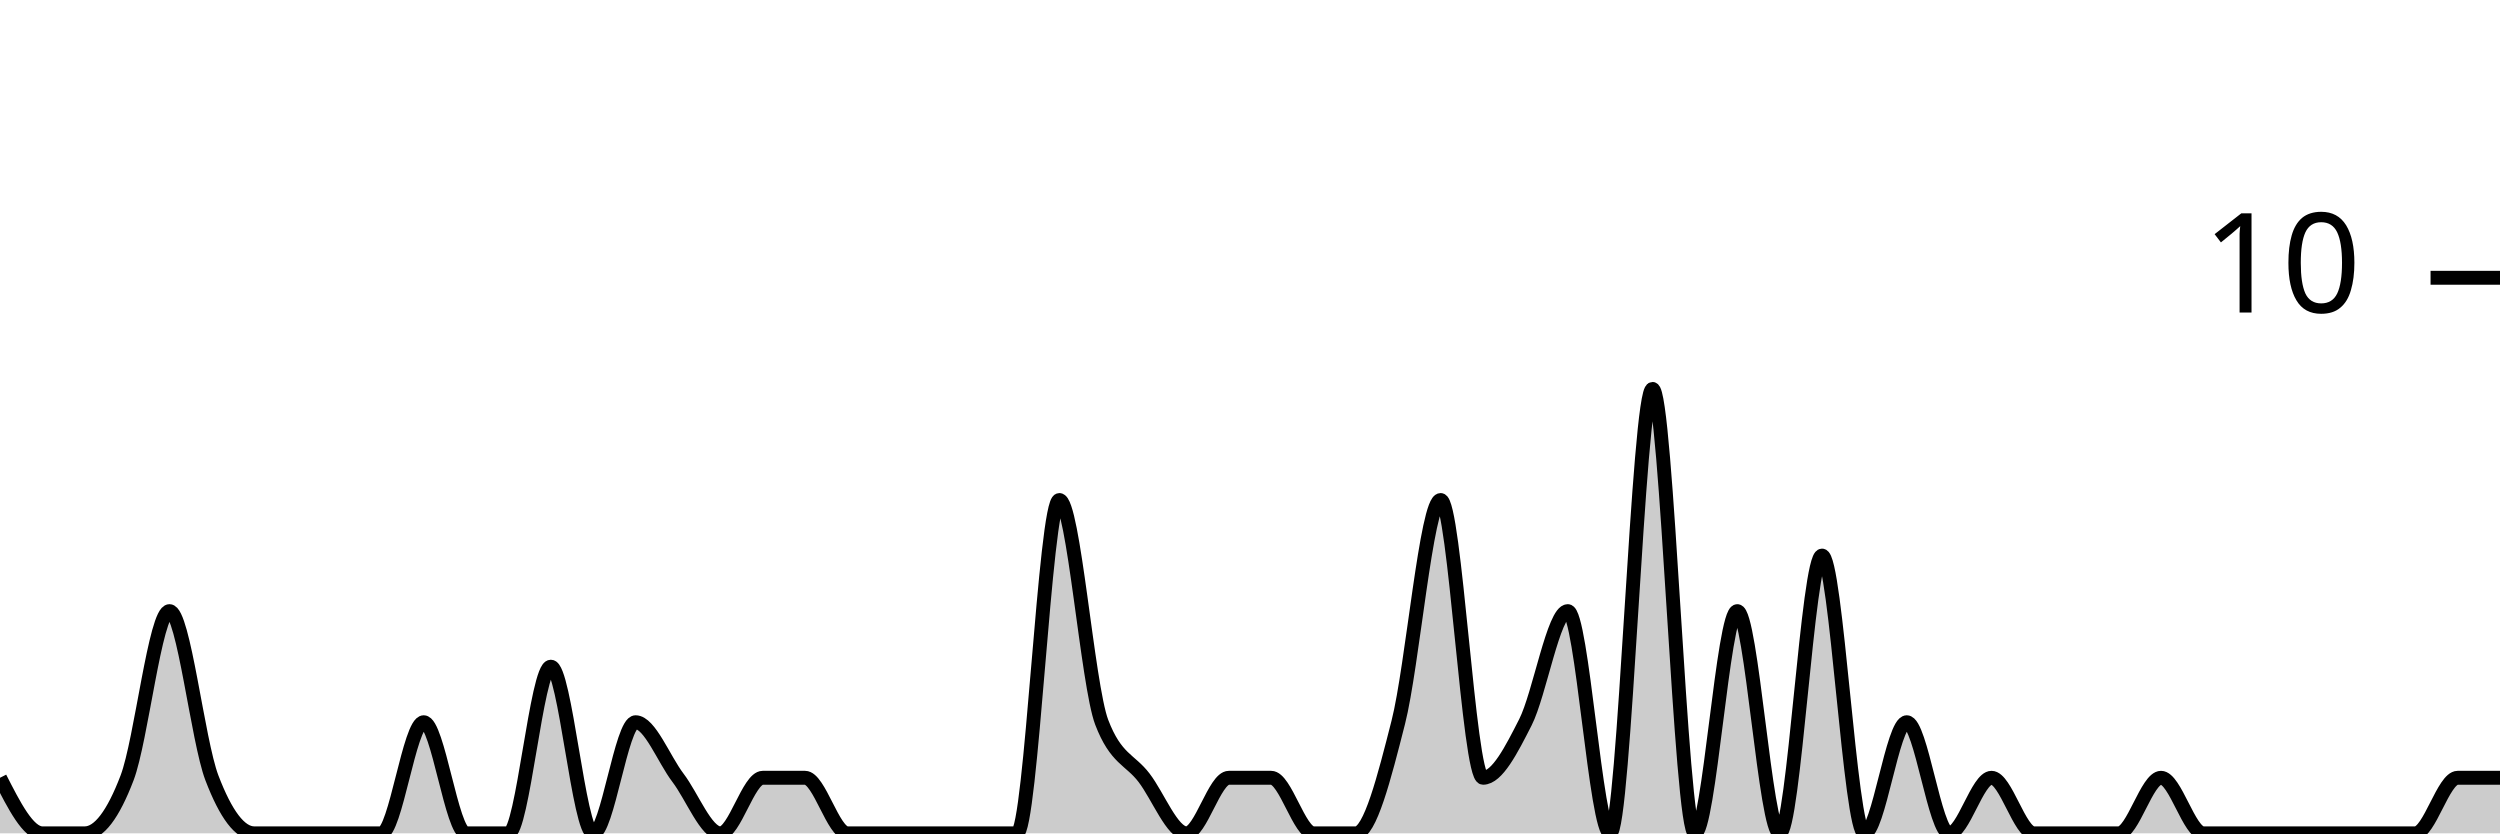
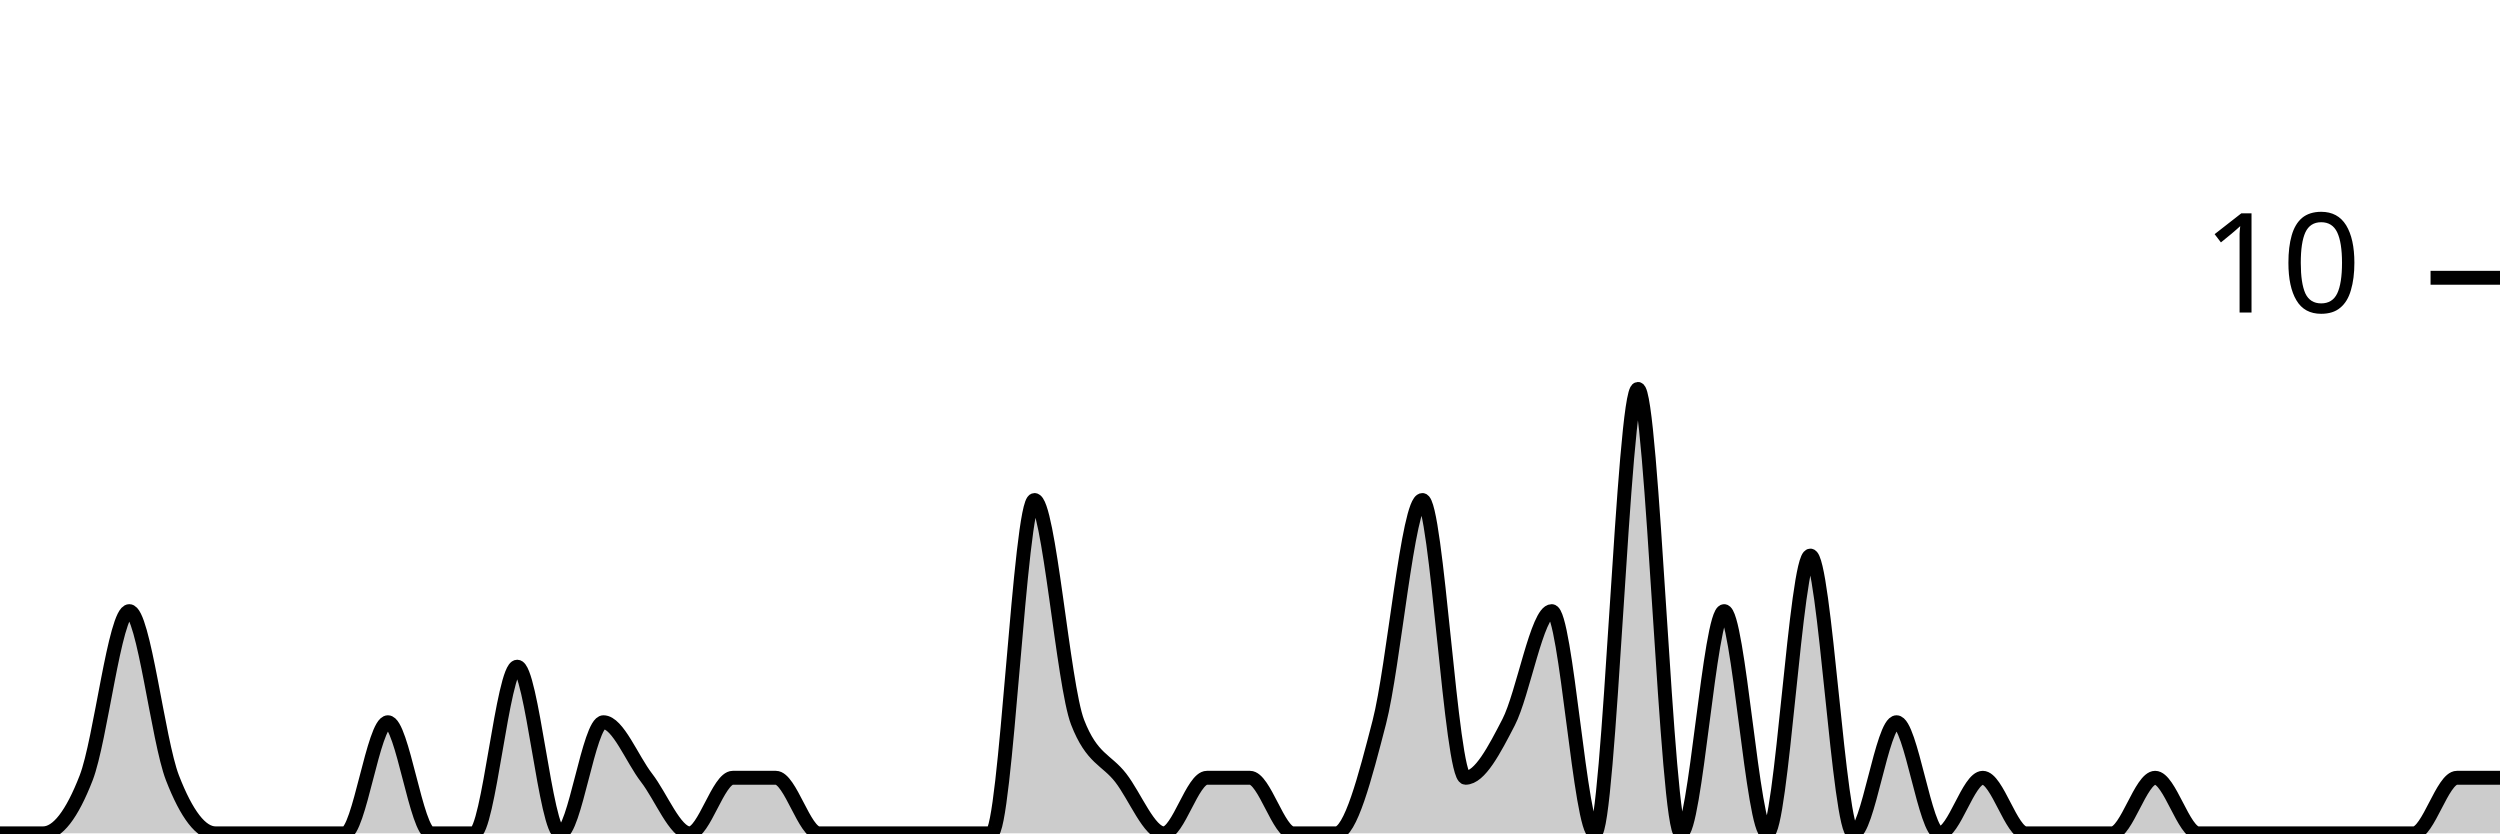
<svg xmlns="http://www.w3.org/2000/svg" viewBox="0 0 180 60">
  <g transform="translate(0,20)">
-     <path class="area" fill="rgba(0, 0, 0, 0.2)" d="M0,36C1.017,38,2.034,40,3.051,40C4.068,40,5.085,40,6.102,40C7.119,40,8.136,38.667,9.153,36C10.169,33.333,11.186,24,12.203,24C13.22,24,14.237,33.333,15.254,36C16.271,38.667,17.288,40,18.305,40C19.322,40,20.339,40,21.356,40C22.373,40,23.39,40,24.407,40C25.424,40,26.441,40,27.458,40C28.475,40,29.492,32,30.508,32C31.525,32,32.542,40,33.559,40C34.576,40,35.593,40,36.61,40C37.627,40,38.644,28,39.661,28C40.678,28,41.695,40,42.712,40C43.729,40,44.746,32,45.763,32C46.78,32,47.797,34.667,48.814,36C49.831,37.333,50.847,40,51.864,40C52.881,40,53.898,36,54.915,36C55.932,36,56.949,36,57.966,36C58.983,36,60,40,61.017,40C62.034,40,63.051,40,64.068,40C65.085,40,66.102,40,67.119,40C68.136,40,69.153,40,70.169,40C71.186,40,72.203,40,73.22,40C74.237,40,75.254,16,76.271,16C77.288,16,78.305,29.333,79.322,32C80.339,34.667,81.356,34.667,82.373,36C83.39,37.333,84.407,40,85.424,40C86.441,40,87.458,36,88.475,36C89.492,36,90.508,36,91.525,36C92.542,36,93.559,40,94.576,40C95.593,40,96.61,40,97.627,40C98.644,40,99.661,36,100.678,32C101.695,28,102.712,16,103.729,16C104.746,16,105.763,36,106.78,36C107.797,36,108.814,34,109.831,32C110.847,30,111.864,24,112.881,24C113.898,24,114.915,40,115.932,40C116.949,40,117.966,8,118.983,8C120,8,121.017,40,122.034,40C123.051,40,124.068,24,125.085,24C126.102,24,127.119,40,128.136,40C129.153,40,130.169,20,131.186,20C132.203,20,133.22,40,134.237,40C135.254,40,136.271,32,137.288,32C138.305,32,139.322,40,140.339,40C141.356,40,142.373,36,143.39,36C144.407,36,145.424,40,146.441,40C147.458,40,148.475,40,149.492,40C150.508,40,151.525,40,152.542,40C153.559,40,154.576,36,155.593,36C156.61,36,157.627,40,158.644,40C159.661,40,160.678,40,161.695,40C162.712,40,163.729,40,164.746,40C165.763,40,166.78,40,167.797,40C168.814,40,169.831,40,170.847,40C171.864,40,172.881,40,173.898,40C174.915,40,175.932,36,176.949,36C177.966,36,178.983,36,180,36L180,40C178.983,40,177.966,40,176.949,40C175.932,40,174.915,40,173.898,40C172.881,40,171.864,40,170.847,40C169.831,40,168.814,40,167.797,40C166.78,40,165.763,40,164.746,40C163.729,40,162.712,40,161.695,40C160.678,40,159.661,40,158.644,40C157.627,40,156.61,40,155.593,40C154.576,40,153.559,40,152.542,40C151.525,40,150.508,40,149.492,40C148.475,40,147.458,40,146.441,40C145.424,40,144.407,40,143.39,40C142.373,40,141.356,40,140.339,40C139.322,40,138.305,40,137.288,40C136.271,40,135.254,40,134.237,40C133.22,40,132.203,40,131.186,40C130.169,40,129.153,40,128.136,40C127.119,40,126.102,40,125.085,40C124.068,40,123.051,40,122.034,40C121.017,40,120,40,118.983,40C117.966,40,116.949,40,115.932,40C114.915,40,113.898,40,112.881,40C111.864,40,110.847,40,109.831,40C108.814,40,107.797,40,106.78,40C105.763,40,104.746,40,103.729,40C102.712,40,101.695,40,100.678,40C99.661,40,98.644,40,97.627,40C96.61,40,95.593,40,94.576,40C93.559,40,92.542,40,91.525,40C90.508,40,89.492,40,88.475,40C87.458,40,86.441,40,85.424,40C84.407,40,83.39,40,82.373,40C81.356,40,80.339,40,79.322,40C78.305,40,77.288,40,76.271,40C75.254,40,74.237,40,73.22,40C72.203,40,71.186,40,70.169,40C69.153,40,68.136,40,67.119,40C66.102,40,65.085,40,64.068,40C63.051,40,62.034,40,61.017,40C60,40,58.983,40,57.966,40C56.949,40,55.932,40,54.915,40C53.898,40,52.881,40,51.864,40C50.847,40,49.831,40,48.814,40C47.797,40,46.78,40,45.763,40C44.746,40,43.729,40,42.712,40C41.695,40,40.678,40,39.661,40C38.644,40,37.627,40,36.61,40C35.593,40,34.576,40,33.559,40C32.542,40,31.525,40,30.508,40C29.492,40,28.475,40,27.458,40C26.441,40,25.424,40,24.407,40C23.39,40,22.373,40,21.356,40C20.339,40,19.322,40,18.305,40C17.288,40,16.271,40,15.254,40C14.237,40,13.22,40,12.203,40C11.186,40,10.169,40,9.153,40C8.136,40,7.119,40,6.102,40C5.085,40,4.068,40,3.051,40C2.034,40,1.017,40,0,40Z" />
-     <path class="line" stroke="black" fill="none" d="M0,36C1.017,38,2.034,40,3.051,40C4.068,40,5.085,40,6.102,40C7.119,40,8.136,38.667,9.153,36C10.169,33.333,11.186,24,12.203,24C13.22,24,14.237,33.333,15.254,36C16.271,38.667,17.288,40,18.305,40C19.322,40,20.339,40,21.356,40C22.373,40,23.39,40,24.407,40C25.424,40,26.441,40,27.458,40C28.475,40,29.492,32,30.508,32C31.525,32,32.542,40,33.559,40C34.576,40,35.593,40,36.61,40C37.627,40,38.644,28,39.661,28C40.678,28,41.695,40,42.712,40C43.729,40,44.746,32,45.763,32C46.78,32,47.797,34.667,48.814,36C49.831,37.333,50.847,40,51.864,40C52.881,40,53.898,36,54.915,36C55.932,36,56.949,36,57.966,36C58.983,36,60,40,61.017,40C62.034,40,63.051,40,64.068,40C65.085,40,66.102,40,67.119,40C68.136,40,69.153,40,70.169,40C71.186,40,72.203,40,73.22,40C74.237,40,75.254,16,76.271,16C77.288,16,78.305,29.333,79.322,32C80.339,34.667,81.356,34.667,82.373,36C83.39,37.333,84.407,40,85.424,40C86.441,40,87.458,36,88.475,36C89.492,36,90.508,36,91.525,36C92.542,36,93.559,40,94.576,40C95.593,40,96.61,40,97.627,40C98.644,40,99.661,36,100.678,32C101.695,28,102.712,16,103.729,16C104.746,16,105.763,36,106.78,36C107.797,36,108.814,34,109.831,32C110.847,30,111.864,24,112.881,24C113.898,24,114.915,40,115.932,40C116.949,40,117.966,8,118.983,8C120,8,121.017,40,122.034,40C123.051,40,124.068,24,125.085,24C126.102,24,127.119,40,128.136,40C129.153,40,130.169,20,131.186,20C132.203,20,133.22,40,134.237,40C135.254,40,136.271,32,137.288,32C138.305,32,139.322,40,140.339,40C141.356,40,142.373,36,143.39,36C144.407,36,145.424,40,146.441,40C147.458,40,148.475,40,149.492,40C150.508,40,151.525,40,152.542,40C153.559,40,154.576,36,155.593,36C156.61,36,157.627,40,158.644,40C159.661,40,160.678,40,161.695,40C162.712,40,163.729,40,164.746,40C165.763,40,166.78,40,167.797,40C168.814,40,169.831,40,170.847,40C171.864,40,172.881,40,173.898,40C174.915,40,175.932,36,176.949,36C177.966,36,178.983,36,180,36" />
+     <path class="area" fill="rgba(0, 0, 0, 0.2)" d="M0,40C1.034,40,2.069,40,3.103,40C4.138,40,5.172,38.667,6.207,36C7.241,33.333,8.276,24,9.31,24C10.345,24,11.379,33.333,12.414,36C13.448,38.667,14.483,40,15.517,40C16.552,40,17.586,40,18.621,40C19.655,40,20.69,40,21.724,40C22.759,40,23.793,40,24.828,40C25.862,40,26.897,32,27.931,32C28.966,32,30,40,31.034,40C32.069,40,33.103,40,34.138,40C35.172,40,36.207,28,37.241,28C38.276,28,39.31,40,40.345,40C41.379,40,42.414,32,43.448,32C44.483,32,45.517,34.667,46.552,36C47.586,37.333,48.621,40,49.655,40C50.69,40,51.724,36,52.759,36C53.793,36,54.828,36,55.862,36C56.897,36,57.931,40,58.966,40C60,40,61.034,40,62.069,40C63.103,40,64.138,40,65.172,40C66.207,40,67.241,40,68.276,40C69.31,40,70.345,40,71.379,40C72.414,40,73.448,16,74.483,16C75.517,16,76.552,29.333,77.586,32C78.621,34.667,79.655,34.667,80.69,36C81.724,37.333,82.759,40,83.793,40C84.828,40,85.862,36,86.897,36C87.931,36,88.966,36,90,36C91.034,36,92.069,40,93.103,40C94.138,40,95.172,40,96.207,40C97.241,40,98.276,36,99.31,32C100.345,28,101.379,16,102.414,16C103.448,16,104.483,36,105.517,36C106.552,36,107.586,34,108.621,32C109.655,30,110.69,24,111.724,24C112.759,24,113.793,40,114.828,40C115.862,40,116.897,8,117.931,8C118.966,8,120,40,121.034,40C122.069,40,123.103,24,124.138,24C125.172,24,126.207,40,127.241,40C128.276,40,129.31,20,130.345,20C131.379,20,132.414,40,133.448,40C134.483,40,135.517,32,136.552,32C137.586,32,138.621,40,139.655,40C140.69,40,141.724,36,142.759,36C143.793,36,144.828,40,145.862,40C146.897,40,147.931,40,148.966,40C150,40,151.034,40,152.069,40C153.103,40,154.138,36,155.172,36C156.207,36,157.241,40,158.276,40C159.31,40,160.345,40,161.379,40C162.414,40,163.448,40,164.483,40C165.517,40,166.552,40,167.586,40C168.621,40,169.655,40,170.69,40C171.724,40,172.759,40,173.793,40C174.828,40,175.862,36,176.897,36C177.931,36,178.966,36,180,36L180,40C178.966,40,177.931,40,176.897,40C175.862,40,174.828,40,173.793,40C172.759,40,171.724,40,170.69,40C169.655,40,168.621,40,167.586,40C166.552,40,165.517,40,164.483,40C163.448,40,162.414,40,161.379,40C160.345,40,159.31,40,158.276,40C157.241,40,156.207,40,155.172,40C154.138,40,153.103,40,152.069,40C151.034,40,150,40,148.966,40C147.931,40,146.897,40,145.862,40C144.828,40,143.793,40,142.759,40C141.724,40,140.69,40,139.655,40C138.621,40,137.586,40,136.552,40C135.517,40,134.483,40,133.448,40C132.414,40,131.379,40,130.345,40C129.31,40,128.276,40,127.241,40C126.207,40,125.172,40,124.138,40C123.103,40,122.069,40,121.034,40C120,40,118.966,40,117.931,40C116.897,40,115.862,40,114.828,40C113.793,40,112.759,40,111.724,40C110.69,40,109.655,40,108.621,40C107.586,40,106.552,40,105.517,40C104.483,40,103.448,40,102.414,40C101.379,40,100.345,40,99.31,40C98.276,40,97.241,40,96.207,40C95.172,40,94.138,40,93.103,40C92.069,40,91.034,40,90,40C88.966,40,87.931,40,86.897,40C85.862,40,84.828,40,83.793,40C82.759,40,81.724,40,80.69,40C79.655,40,78.621,40,77.586,40C76.552,40,75.517,40,74.483,40C73.448,40,72.414,40,71.379,40C70.345,40,69.31,40,68.276,40C67.241,40,66.207,40,65.172,40C64.138,40,63.103,40,62.069,40C61.034,40,60,40,58.966,40C57.931,40,56.897,40,55.862,40C54.828,40,53.793,40,52.759,40C51.724,40,50.69,40,49.655,40C48.621,40,47.586,40,46.552,40C45.517,40,44.483,40,43.448,40C42.414,40,41.379,40,40.345,40C39.31,40,38.276,40,37.241,40C36.207,40,35.172,40,34.138,40C33.103,40,32.069,40,31.034,40C30,40,28.966,40,27.931,40C26.897,40,25.862,40,24.828,40C23.793,40,22.759,40,21.724,40C20.69,40,19.655,40,18.621,40C17.586,40,16.552,40,15.517,40C14.483,40,13.448,40,12.414,40C11.379,40,10.345,40,9.31,40C8.276,40,7.241,40,6.207,40C5.172,40,4.138,40,3.103,40C2.069,40,1.034,40,0,40Z" />
+     <path class="line" stroke="black" fill="none" d="M0,40C1.034,40,2.069,40,3.103,40C4.138,40,5.172,38.667,6.207,36C7.241,33.333,8.276,24,9.31,24C10.345,24,11.379,33.333,12.414,36C13.448,38.667,14.483,40,15.517,40C16.552,40,17.586,40,18.621,40C19.655,40,20.69,40,21.724,40C22.759,40,23.793,40,24.828,40C25.862,40,26.897,32,27.931,32C28.966,32,30,40,31.034,40C32.069,40,33.103,40,34.138,40C35.172,40,36.207,28,37.241,28C38.276,28,39.31,40,40.345,40C41.379,40,42.414,32,43.448,32C44.483,32,45.517,34.667,46.552,36C47.586,37.333,48.621,40,49.655,40C50.69,40,51.724,36,52.759,36C53.793,36,54.828,36,55.862,36C56.897,36,57.931,40,58.966,40C60,40,61.034,40,62.069,40C63.103,40,64.138,40,65.172,40C66.207,40,67.241,40,68.276,40C69.31,40,70.345,40,71.379,40C72.414,40,73.448,16,74.483,16C75.517,16,76.552,29.333,77.586,32C78.621,34.667,79.655,34.667,80.69,36C81.724,37.333,82.759,40,83.793,40C84.828,40,85.862,36,86.897,36C87.931,36,88.966,36,90,36C91.034,36,92.069,40,93.103,40C94.138,40,95.172,40,96.207,40C97.241,40,98.276,36,99.31,32C100.345,28,101.379,16,102.414,16C103.448,16,104.483,36,105.517,36C106.552,36,107.586,34,108.621,32C109.655,30,110.69,24,111.724,24C112.759,24,113.793,40,114.828,40C115.862,40,116.897,8,117.931,8C118.966,8,120,40,121.034,40C122.069,40,123.103,24,124.138,24C125.172,24,126.207,40,127.241,40C128.276,40,129.31,20,130.345,20C131.379,20,132.414,40,133.448,40C134.483,40,135.517,32,136.552,32C137.586,32,138.621,40,139.655,40C140.69,40,141.724,36,142.759,36C143.793,36,144.828,40,145.862,40C146.897,40,147.931,40,148.966,40C150,40,151.034,40,152.069,40C153.103,40,154.138,36,155.172,36C156.207,36,157.241,40,158.276,40C159.31,40,160.345,40,161.379,40C162.414,40,163.448,40,164.483,40C165.517,40,166.552,40,167.586,40C168.621,40,169.655,40,170.69,40C171.724,40,172.759,40,173.793,40C174.828,40,175.862,36,176.897,36C177.931,36,178.966,36,180,36" />
    <path class="axis-ceiling" stroke-width="1" stroke="black" fill="none" d="M175,0L180,0" />
    <text class="axis-ceiling-label" font-family="sans-serif" text-anchor="end" font-size="10px" x="170" y="2.5">10</text>
  </g>
</svg>
